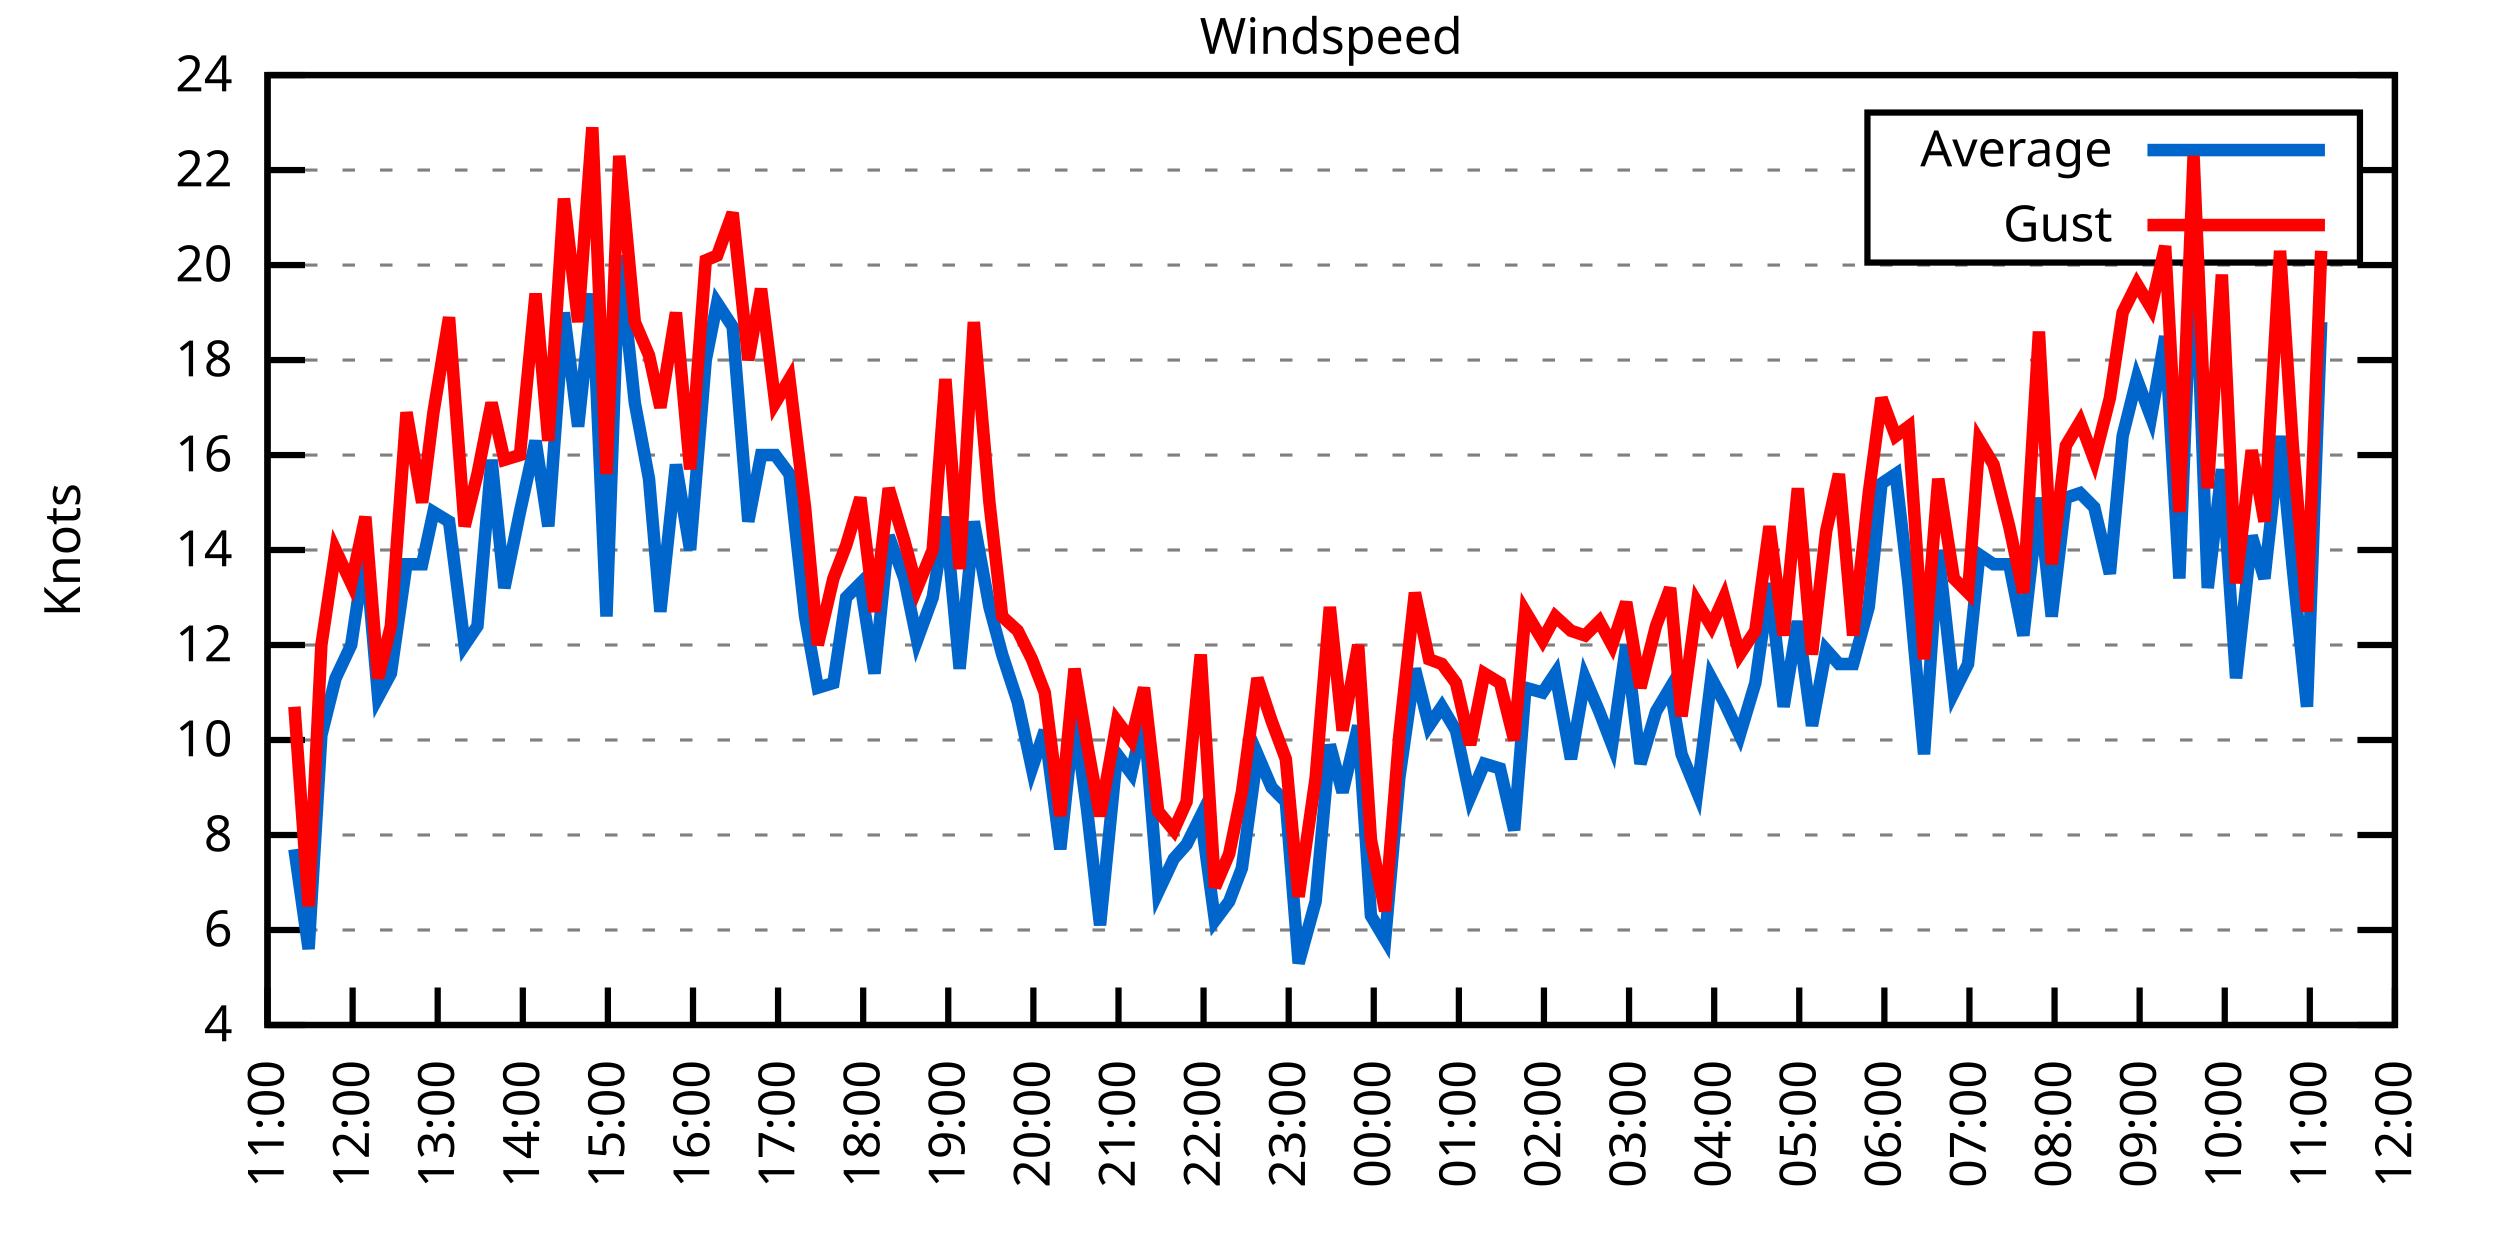
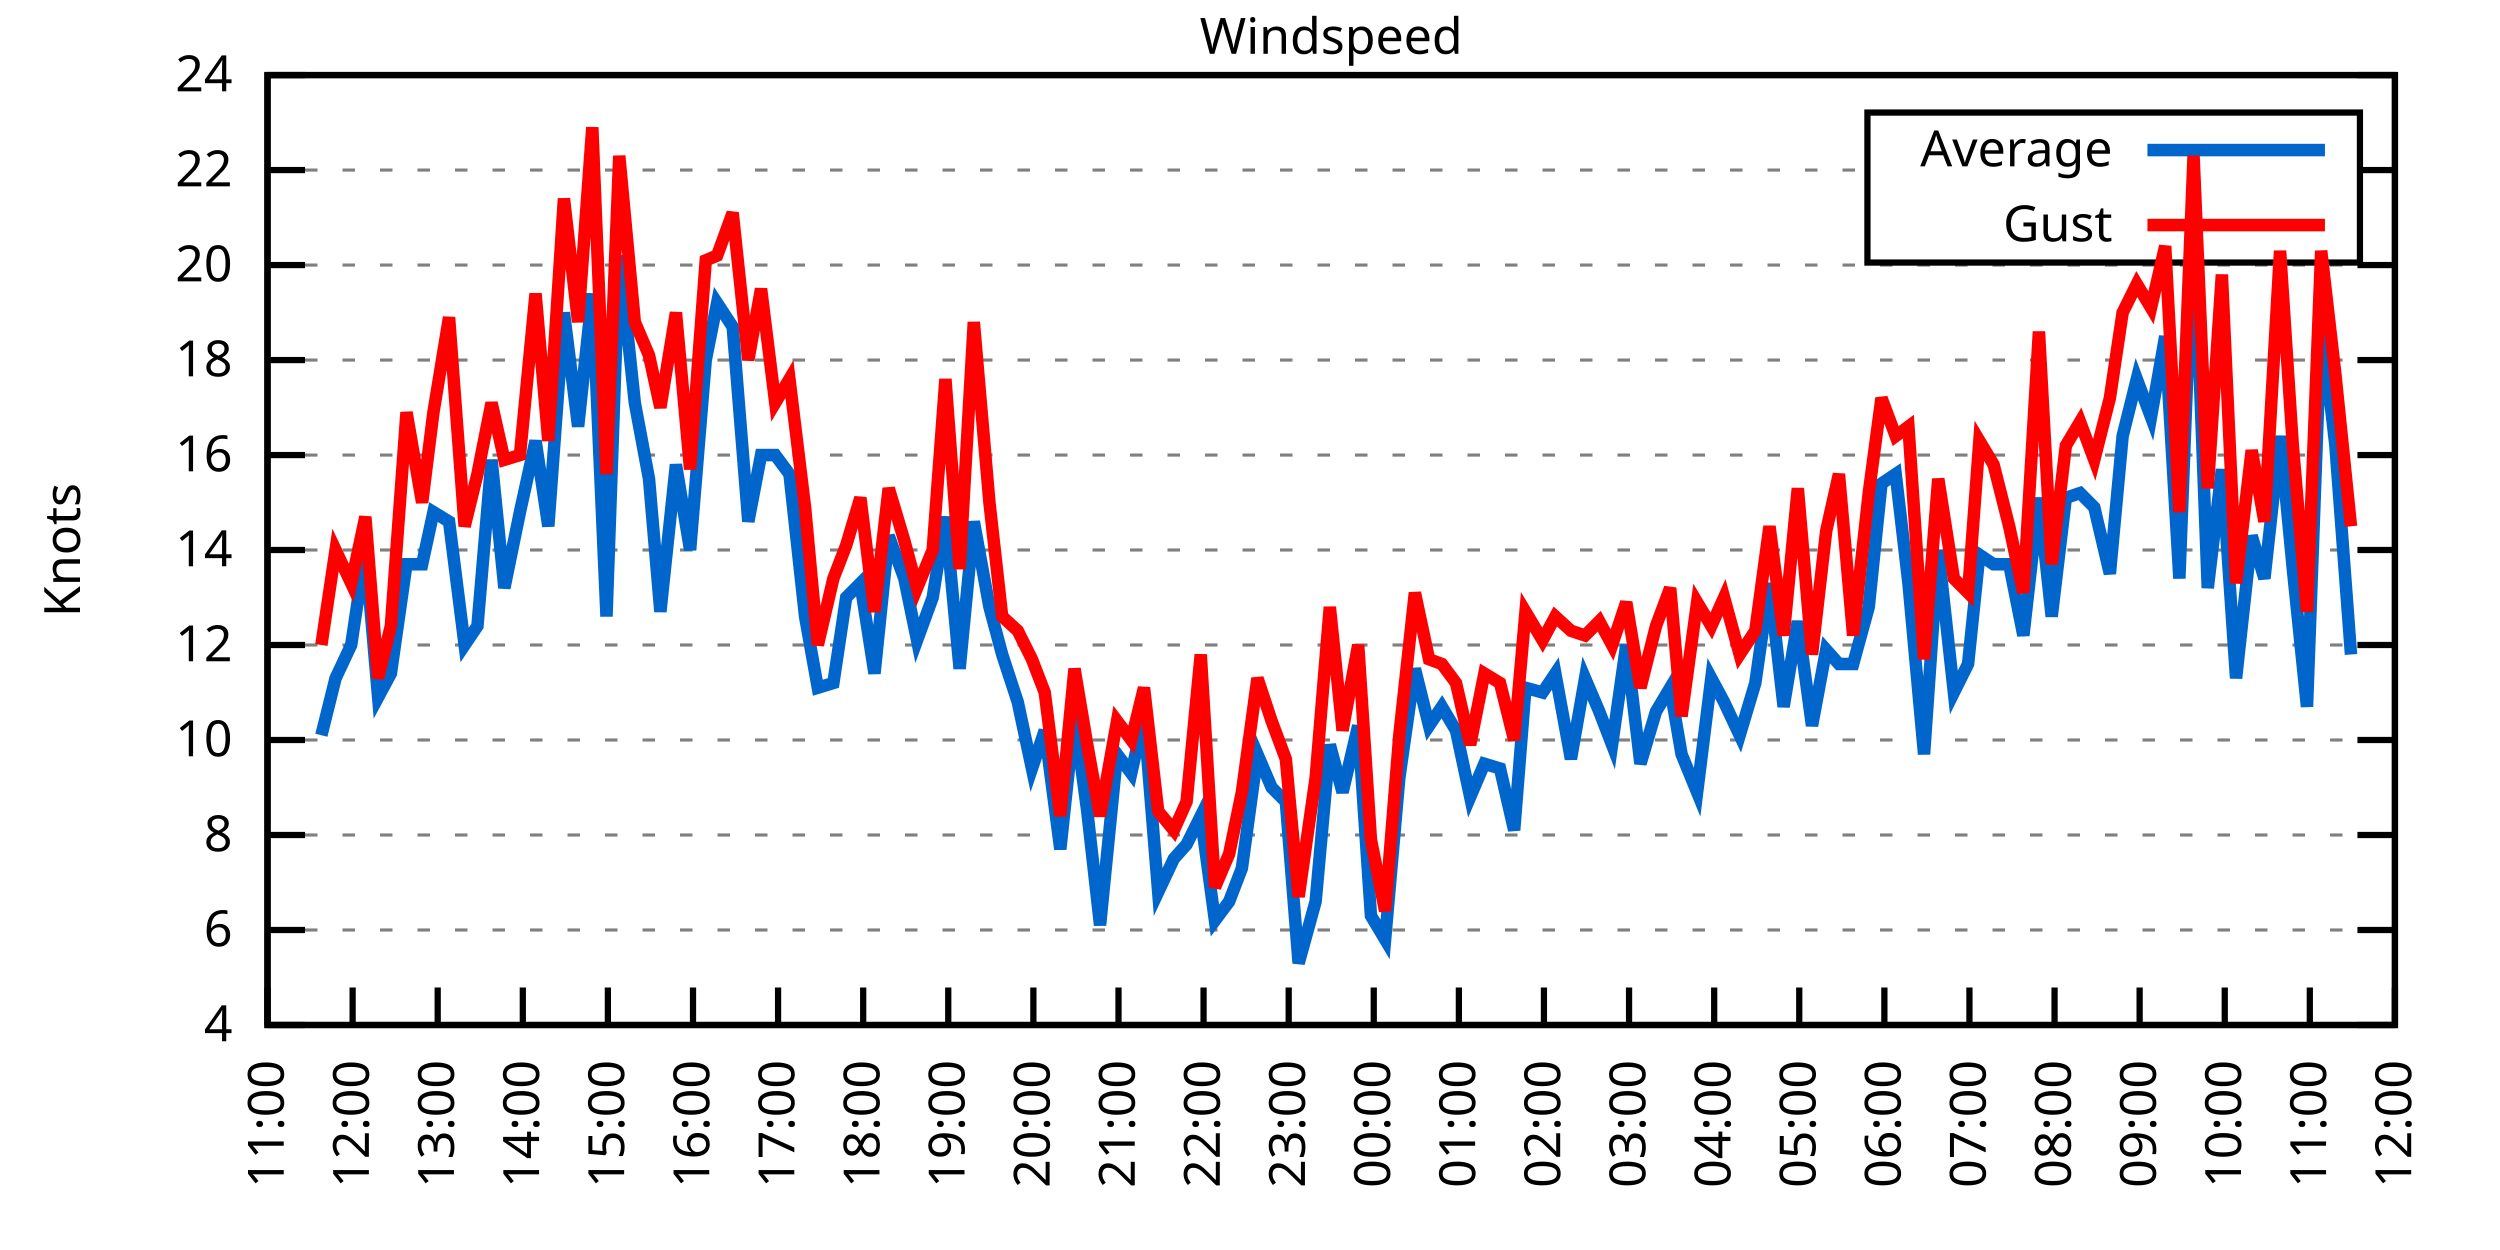
<svg xmlns="http://www.w3.org/2000/svg" xmlns:xlink="http://www.w3.org/1999/xlink" width="400" height="200" viewBox="0 0 400 200">
  <g id="gnuplot_canvas">
    <rect x="0" y="0" width="400" height="200" fill="none" />
    <defs>
      <circle id="gpDot" r="0.5" stroke-width="0.5" stroke="currentColor" />
      <path id="gpPt0" stroke-width="0.333" stroke="currentColor" d="M-1,0 h2 M0,-1 v2" />
      <path id="gpPt1" stroke-width="0.333" stroke="currentColor" d="M-1,-1 L1,1 M1,-1 L-1,1" />
      <path id="gpPt2" stroke-width="0.333" stroke="currentColor" d="M-1,0 L1,0 M0,-1 L0,1 M-1,-1 L1,1 M-1,1 L1,-1" />
      <rect id="gpPt3" stroke-width="0.333" stroke="currentColor" x="-1" y="-1" width="2" height="2" />
      <rect id="gpPt4" stroke-width="0.333" stroke="currentColor" fill="currentColor" x="-1" y="-1" width="2" height="2" />
      <circle id="gpPt5" stroke-width="0.333" stroke="currentColor" cx="0" cy="0" r="1" />
      <use xlink:href="#gpPt5" id="gpPt6" fill="currentColor" stroke="none" />
      <path id="gpPt7" stroke-width="0.333" stroke="currentColor" d="M0,-1.33 L-1.33,0.67 L1.33,0.67 z" />
      <use xlink:href="#gpPt7" id="gpPt8" fill="currentColor" stroke="none" />
      <use xlink:href="#gpPt7" id="gpPt9" stroke="currentColor" transform="rotate(180)" />
      <use xlink:href="#gpPt9" id="gpPt10" fill="currentColor" stroke="none" />
      <use xlink:href="#gpPt3" id="gpPt11" stroke="currentColor" transform="rotate(45)" />
      <use xlink:href="#gpPt11" id="gpPt12" fill="currentColor" stroke="none" />
      <path id="gpPt13" stroke-width="0.333" stroke="currentColor" d="M0,1.330 L1.265,0.411 L0.782,-1.067 L-0.782,-1.076 L-1.265,0.411 z" />
      <use xlink:href="#gpPt13" id="gpPt14" fill="currentColor" stroke="none" />
      <filter id="textbox" filterUnits="objectBoundingBox" x="0" y="0" height="1" width="1">
        <feFlood flood-color="white" flood-opacity="1" result="bgnd" />
        <feComposite in="SourceGraphic" in2="bgnd" operator="atop" />
      </filter>
      <filter id="greybox" filterUnits="objectBoundingBox" x="0" y="0" height="1" width="1">
        <feFlood flood-color="lightgrey" flood-opacity="1" result="grey" />
        <feComposite in="SourceGraphic" in2="grey" operator="atop" />
      </filter>
    </defs>
    <g fill="none" color="white" stroke="currentColor" stroke-width="1.00" stroke-linecap="butt" stroke-linejoin="miter">
</g>
    <g fill="none" color="black" stroke="currentColor" stroke-width="1.00" stroke-linecap="butt" stroke-linejoin="miter">
      <g stroke="none" shape-rendering="crispEdges">
        <polygon fill="rgb(255, 255, 255)" points="42.80,164.00 383.18,164.00 383.18,12.02 42.80,12.02 " />
      </g>
    </g>
    <g fill="none" color="black" stroke="currentColor" stroke-width="1.00" stroke-linecap="butt" stroke-linejoin="miter">
</g>
    <g fill="none" color="black" stroke="black" stroke-width="0.50" stroke-linecap="butt" stroke-linejoin="miter">
</g>
    <g fill="none" color="gray" stroke="currentColor" stroke-width="0.50" stroke-linecap="butt" stroke-linejoin="miter">
      <path stroke="gray" stroke-dasharray="2,4" class="gridline" d="M42.80,164.00 L383.19,164.00  " />
    </g>
    <g fill="none" color="gray" stroke="gray" stroke-width="1.00" stroke-linecap="butt" stroke-linejoin="miter">
</g>
    <g fill="none" color="black" stroke="currentColor" stroke-width="1.00" stroke-linecap="butt" stroke-linejoin="miter">
      <path stroke="black" d="M42.80,164.00 L48.80,164.00 M383.19,164.00 L377.19,164.00  " />
      <g transform="translate(37.20,166.60)" stroke="none" fill="black" font-family="Sans" font-size="8.00" text-anchor="end">
        <text>
          <tspan font-family="Sans"> 4</tspan>
        </text>
      </g>
    </g>
    <g fill="none" color="black" stroke="currentColor" stroke-width="1.00" stroke-linecap="butt" stroke-linejoin="miter">
</g>
    <g fill="none" color="black" stroke="black" stroke-width="0.50" stroke-linecap="butt" stroke-linejoin="miter">
</g>
    <g fill="none" color="gray" stroke="currentColor" stroke-width="0.50" stroke-linecap="butt" stroke-linejoin="miter">
      <path stroke="gray" stroke-dasharray="2,4" class="gridline" d="M42.80,148.80 L383.19,148.80  " />
    </g>
    <g fill="none" color="gray" stroke="gray" stroke-width="1.00" stroke-linecap="butt" stroke-linejoin="miter">
</g>
    <g fill="none" color="black" stroke="currentColor" stroke-width="1.00" stroke-linecap="butt" stroke-linejoin="miter">
      <path stroke="black" d="M42.80,148.80 L48.80,148.80 M383.19,148.80 L377.19,148.80  " />
      <g transform="translate(37.20,151.40)" stroke="none" fill="black" font-family="Sans" font-size="8.00" text-anchor="end">
        <text>
          <tspan font-family="Sans"> 6</tspan>
        </text>
      </g>
    </g>
    <g fill="none" color="black" stroke="currentColor" stroke-width="1.00" stroke-linecap="butt" stroke-linejoin="miter">
</g>
    <g fill="none" color="black" stroke="black" stroke-width="0.50" stroke-linecap="butt" stroke-linejoin="miter">
</g>
    <g fill="none" color="gray" stroke="currentColor" stroke-width="0.50" stroke-linecap="butt" stroke-linejoin="miter">
      <path stroke="gray" stroke-dasharray="2,4" class="gridline" d="M42.80,133.60 L383.19,133.60  " />
    </g>
    <g fill="none" color="gray" stroke="gray" stroke-width="1.00" stroke-linecap="butt" stroke-linejoin="miter">
</g>
    <g fill="none" color="black" stroke="currentColor" stroke-width="1.00" stroke-linecap="butt" stroke-linejoin="miter">
      <path stroke="black" d="M42.80,133.60 L48.80,133.60 M383.19,133.60 L377.19,133.60  " />
      <g transform="translate(37.20,136.20)" stroke="none" fill="black" font-family="Sans" font-size="8.00" text-anchor="end">
        <text>
          <tspan font-family="Sans"> 8</tspan>
        </text>
      </g>
    </g>
    <g fill="none" color="black" stroke="currentColor" stroke-width="1.00" stroke-linecap="butt" stroke-linejoin="miter">
</g>
    <g fill="none" color="black" stroke="black" stroke-width="0.50" stroke-linecap="butt" stroke-linejoin="miter">
</g>
    <g fill="none" color="gray" stroke="currentColor" stroke-width="0.50" stroke-linecap="butt" stroke-linejoin="miter">
      <path stroke="gray" stroke-dasharray="2,4" class="gridline" d="M42.80,118.40 L383.19,118.40  " />
    </g>
    <g fill="none" color="gray" stroke="gray" stroke-width="1.00" stroke-linecap="butt" stroke-linejoin="miter">
</g>
    <g fill="none" color="black" stroke="currentColor" stroke-width="1.00" stroke-linecap="butt" stroke-linejoin="miter">
      <path stroke="black" d="M42.80,118.40 L48.80,118.40 M383.19,118.40 L377.19,118.40  " />
      <g transform="translate(37.20,121.00)" stroke="none" fill="black" font-family="Sans" font-size="8.00" text-anchor="end">
        <text>
          <tspan font-family="Sans"> 10</tspan>
        </text>
      </g>
    </g>
    <g fill="none" color="black" stroke="currentColor" stroke-width="1.00" stroke-linecap="butt" stroke-linejoin="miter">
</g>
    <g fill="none" color="black" stroke="black" stroke-width="0.50" stroke-linecap="butt" stroke-linejoin="miter">
</g>
    <g fill="none" color="gray" stroke="currentColor" stroke-width="0.50" stroke-linecap="butt" stroke-linejoin="miter">
      <path stroke="gray" stroke-dasharray="2,4" class="gridline" d="M42.80,103.20 L383.19,103.20  " />
    </g>
    <g fill="none" color="gray" stroke="gray" stroke-width="1.00" stroke-linecap="butt" stroke-linejoin="miter">
</g>
    <g fill="none" color="black" stroke="currentColor" stroke-width="1.00" stroke-linecap="butt" stroke-linejoin="miter">
      <path stroke="black" d="M42.80,103.20 L48.80,103.20 M383.19,103.20 L377.19,103.20  " />
      <g transform="translate(37.20,105.80)" stroke="none" fill="black" font-family="Sans" font-size="8.00" text-anchor="end">
        <text>
          <tspan font-family="Sans"> 12</tspan>
        </text>
      </g>
    </g>
    <g fill="none" color="black" stroke="currentColor" stroke-width="1.00" stroke-linecap="butt" stroke-linejoin="miter">
</g>
    <g fill="none" color="black" stroke="black" stroke-width="0.50" stroke-linecap="butt" stroke-linejoin="miter">
</g>
    <g fill="none" color="gray" stroke="currentColor" stroke-width="0.50" stroke-linecap="butt" stroke-linejoin="miter">
      <path stroke="gray" stroke-dasharray="2,4" class="gridline" d="M42.80,88.00 L383.19,88.00  " />
    </g>
    <g fill="none" color="gray" stroke="gray" stroke-width="1.00" stroke-linecap="butt" stroke-linejoin="miter">
</g>
    <g fill="none" color="black" stroke="currentColor" stroke-width="1.00" stroke-linecap="butt" stroke-linejoin="miter">
      <path stroke="black" d="M42.80,88.00 L48.80,88.00 M383.19,88.00 L377.19,88.00  " />
      <g transform="translate(37.20,90.60)" stroke="none" fill="black" font-family="Sans" font-size="8.00" text-anchor="end">
        <text>
          <tspan font-family="Sans"> 14</tspan>
        </text>
      </g>
    </g>
    <g fill="none" color="black" stroke="currentColor" stroke-width="1.00" stroke-linecap="butt" stroke-linejoin="miter">
</g>
    <g fill="none" color="black" stroke="black" stroke-width="0.50" stroke-linecap="butt" stroke-linejoin="miter">
</g>
    <g fill="none" color="gray" stroke="currentColor" stroke-width="0.50" stroke-linecap="butt" stroke-linejoin="miter">
      <path stroke="gray" stroke-dasharray="2,4" class="gridline" d="M42.80,72.81 L383.19,72.81  " />
    </g>
    <g fill="none" color="gray" stroke="gray" stroke-width="1.00" stroke-linecap="butt" stroke-linejoin="miter">
</g>
    <g fill="none" color="black" stroke="currentColor" stroke-width="1.00" stroke-linecap="butt" stroke-linejoin="miter">
      <path stroke="black" d="M42.80,72.81 L48.80,72.81 M383.19,72.81 L377.19,72.81  " />
      <g transform="translate(37.20,75.41)" stroke="none" fill="black" font-family="Sans" font-size="8.00" text-anchor="end">
        <text>
          <tspan font-family="Sans"> 16</tspan>
        </text>
      </g>
    </g>
    <g fill="none" color="black" stroke="currentColor" stroke-width="1.00" stroke-linecap="butt" stroke-linejoin="miter">
</g>
    <g fill="none" color="black" stroke="black" stroke-width="0.50" stroke-linecap="butt" stroke-linejoin="miter">
</g>
    <g fill="none" color="gray" stroke="currentColor" stroke-width="0.50" stroke-linecap="butt" stroke-linejoin="miter">
      <path stroke="gray" stroke-dasharray="2,4" class="gridline" d="M42.80,57.61 L383.19,57.61  " />
    </g>
    <g fill="none" color="gray" stroke="gray" stroke-width="1.00" stroke-linecap="butt" stroke-linejoin="miter">
</g>
    <g fill="none" color="black" stroke="currentColor" stroke-width="1.00" stroke-linecap="butt" stroke-linejoin="miter">
      <path stroke="black" d="M42.80,57.61 L48.80,57.61 M383.19,57.61 L377.19,57.61  " />
      <g transform="translate(37.20,60.21)" stroke="none" fill="black" font-family="Sans" font-size="8.00" text-anchor="end">
        <text>
          <tspan font-family="Sans"> 18</tspan>
        </text>
      </g>
    </g>
    <g fill="none" color="black" stroke="currentColor" stroke-width="1.00" stroke-linecap="butt" stroke-linejoin="miter">
</g>
    <g fill="none" color="black" stroke="black" stroke-width="0.50" stroke-linecap="butt" stroke-linejoin="miter">
</g>
    <g fill="none" color="gray" stroke="currentColor" stroke-width="0.50" stroke-linecap="butt" stroke-linejoin="miter">
      <path stroke="gray" stroke-dasharray="2,4" class="gridline" d="M42.80,42.41 L383.19,42.41  " />
    </g>
    <g fill="none" color="gray" stroke="gray" stroke-width="1.00" stroke-linecap="butt" stroke-linejoin="miter">
</g>
    <g fill="none" color="black" stroke="currentColor" stroke-width="1.00" stroke-linecap="butt" stroke-linejoin="miter">
      <path stroke="black" d="M42.80,42.41 L48.80,42.41 M383.19,42.41 L377.19,42.41  " />
      <g transform="translate(37.20,45.01)" stroke="none" fill="black" font-family="Sans" font-size="8.00" text-anchor="end">
        <text>
          <tspan font-family="Sans"> 20</tspan>
        </text>
      </g>
    </g>
    <g fill="none" color="black" stroke="currentColor" stroke-width="1.00" stroke-linecap="butt" stroke-linejoin="miter">
</g>
    <g fill="none" color="black" stroke="black" stroke-width="0.50" stroke-linecap="butt" stroke-linejoin="miter">
</g>
    <g fill="none" color="gray" stroke="currentColor" stroke-width="0.50" stroke-linecap="butt" stroke-linejoin="miter">
      <path stroke="gray" stroke-dasharray="2,4" class="gridline" d="M42.80,27.21 L298.79,27.21 M377.59,27.21 L383.19,27.21  " />
    </g>
    <g fill="none" color="gray" stroke="gray" stroke-width="1.00" stroke-linecap="butt" stroke-linejoin="miter">
</g>
    <g fill="none" color="black" stroke="currentColor" stroke-width="1.00" stroke-linecap="butt" stroke-linejoin="miter">
      <path stroke="black" d="M42.80,27.21 L48.80,27.21 M383.19,27.21 L377.19,27.21  " />
      <g transform="translate(37.20,29.81)" stroke="none" fill="black" font-family="Sans" font-size="8.00" text-anchor="end">
        <text>
          <tspan font-family="Sans"> 22</tspan>
        </text>
      </g>
    </g>
    <g fill="none" color="black" stroke="currentColor" stroke-width="1.00" stroke-linecap="butt" stroke-linejoin="miter">
</g>
    <g fill="none" color="black" stroke="black" stroke-width="0.50" stroke-linecap="butt" stroke-linejoin="miter">
</g>
    <g fill="none" color="gray" stroke="currentColor" stroke-width="0.50" stroke-linecap="butt" stroke-linejoin="miter">
      <path stroke="gray" stroke-dasharray="2,4" class="gridline" d="M42.80,12.01 L383.19,12.01  " />
    </g>
    <g fill="none" color="gray" stroke="gray" stroke-width="1.00" stroke-linecap="butt" stroke-linejoin="miter">
</g>
    <g fill="none" color="black" stroke="currentColor" stroke-width="1.00" stroke-linecap="butt" stroke-linejoin="miter">
      <path stroke="black" d="M42.80,12.01 L48.80,12.01 M383.19,12.01 L377.19,12.01  " />
      <g transform="translate(37.20,14.61)" stroke="none" fill="black" font-family="Sans" font-size="8.00" text-anchor="end">
        <text>
          <tspan font-family="Sans"> 24</tspan>
        </text>
      </g>
    </g>
    <g fill="none" color="black" stroke="currentColor" stroke-width="1.00" stroke-linecap="butt" stroke-linejoin="miter">
      <path stroke="black" d="M42.80,164.00 L42.80,158.00  " />
      <g transform="translate(45.40,169.60) rotate(270.00)" stroke="none" fill="black" font-family="Sans" font-size="8.00" text-anchor="end">
        <text>
          <tspan font-family="Sans">11:00</tspan>
        </text>
      </g>
    </g>
    <g fill="none" color="black" stroke="currentColor" stroke-width="1.00" stroke-linecap="butt" stroke-linejoin="miter">
      <path stroke="black" d="M56.42,164.00 L56.42,158.00  " />
      <g transform="translate(59.02,169.60) rotate(270.00)" stroke="none" fill="black" font-family="Sans" font-size="8.00" text-anchor="end">
        <text>
          <tspan font-family="Sans">12:00</tspan>
        </text>
      </g>
    </g>
    <g fill="none" color="black" stroke="currentColor" stroke-width="1.00" stroke-linecap="butt" stroke-linejoin="miter">
      <path stroke="black" d="M70.03,164.00 L70.03,158.00  " />
      <g transform="translate(72.63,169.60) rotate(270.00)" stroke="none" fill="black" font-family="Sans" font-size="8.00" text-anchor="end">
        <text>
          <tspan font-family="Sans">13:00</tspan>
        </text>
      </g>
    </g>
    <g fill="none" color="black" stroke="currentColor" stroke-width="1.00" stroke-linecap="butt" stroke-linejoin="miter">
      <path stroke="black" d="M83.65,164.00 L83.65,158.00  " />
      <g transform="translate(86.25,169.60) rotate(270.00)" stroke="none" fill="black" font-family="Sans" font-size="8.00" text-anchor="end">
        <text>
          <tspan font-family="Sans">14:00</tspan>
        </text>
      </g>
    </g>
    <g fill="none" color="black" stroke="currentColor" stroke-width="1.00" stroke-linecap="butt" stroke-linejoin="miter">
      <path stroke="black" d="M97.26,164.00 L97.26,158.00  " />
      <g transform="translate(99.86,169.60) rotate(270.00)" stroke="none" fill="black" font-family="Sans" font-size="8.00" text-anchor="end">
        <text>
          <tspan font-family="Sans">15:00</tspan>
        </text>
      </g>
    </g>
    <g fill="none" color="black" stroke="currentColor" stroke-width="1.00" stroke-linecap="butt" stroke-linejoin="miter">
      <path stroke="black" d="M110.88,164.00 L110.88,158.00  " />
      <g transform="translate(113.48,169.60) rotate(270.00)" stroke="none" fill="black" font-family="Sans" font-size="8.00" text-anchor="end">
        <text>
          <tspan font-family="Sans">16:00</tspan>
        </text>
      </g>
    </g>
    <g fill="none" color="black" stroke="currentColor" stroke-width="1.00" stroke-linecap="butt" stroke-linejoin="miter">
      <path stroke="black" d="M124.49,164.00 L124.49,158.00  " />
      <g transform="translate(127.09,169.60) rotate(270.00)" stroke="none" fill="black" font-family="Sans" font-size="8.00" text-anchor="end">
        <text>
          <tspan font-family="Sans">17:00</tspan>
        </text>
      </g>
    </g>
    <g fill="none" color="black" stroke="currentColor" stroke-width="1.00" stroke-linecap="butt" stroke-linejoin="miter">
      <path stroke="black" d="M138.11,164.00 L138.11,158.00  " />
      <g transform="translate(140.71,169.60) rotate(270.00)" stroke="none" fill="black" font-family="Sans" font-size="8.00" text-anchor="end">
        <text>
          <tspan font-family="Sans">18:00</tspan>
        </text>
      </g>
    </g>
    <g fill="none" color="black" stroke="currentColor" stroke-width="1.00" stroke-linecap="butt" stroke-linejoin="miter">
      <path stroke="black" d="M151.72,164.00 L151.72,158.00  " />
      <g transform="translate(154.32,169.60) rotate(270.00)" stroke="none" fill="black" font-family="Sans" font-size="8.00" text-anchor="end">
        <text>
          <tspan font-family="Sans">19:00</tspan>
        </text>
      </g>
    </g>
    <g fill="none" color="black" stroke="currentColor" stroke-width="1.00" stroke-linecap="butt" stroke-linejoin="miter">
      <path stroke="black" d="M165.34,164.00 L165.34,158.00  " />
      <g transform="translate(167.94,169.60) rotate(270.00)" stroke="none" fill="black" font-family="Sans" font-size="8.00" text-anchor="end">
        <text>
          <tspan font-family="Sans">20:00</tspan>
        </text>
      </g>
    </g>
    <g fill="none" color="black" stroke="currentColor" stroke-width="1.00" stroke-linecap="butt" stroke-linejoin="miter">
      <path stroke="black" d="M178.96,164.00 L178.96,158.00  " />
      <g transform="translate(181.56,169.60) rotate(270.00)" stroke="none" fill="black" font-family="Sans" font-size="8.00" text-anchor="end">
        <text>
          <tspan font-family="Sans">21:00</tspan>
        </text>
      </g>
    </g>
    <g fill="none" color="black" stroke="currentColor" stroke-width="1.00" stroke-linecap="butt" stroke-linejoin="miter">
      <path stroke="black" d="M192.57,164.00 L192.57,158.00  " />
      <g transform="translate(195.17,169.60) rotate(270.00)" stroke="none" fill="black" font-family="Sans" font-size="8.00" text-anchor="end">
        <text>
          <tspan font-family="Sans">22:00</tspan>
        </text>
      </g>
    </g>
    <g fill="none" color="black" stroke="currentColor" stroke-width="1.00" stroke-linecap="butt" stroke-linejoin="miter">
      <path stroke="black" d="M206.19,164.00 L206.19,158.00  " />
      <g transform="translate(208.79,169.60) rotate(270.00)" stroke="none" fill="black" font-family="Sans" font-size="8.00" text-anchor="end">
        <text>
          <tspan font-family="Sans">23:00</tspan>
        </text>
      </g>
    </g>
    <g fill="none" color="black" stroke="currentColor" stroke-width="1.00" stroke-linecap="butt" stroke-linejoin="miter">
      <path stroke="black" d="M219.80,164.00 L219.80,158.00  " />
      <g transform="translate(222.40,169.60) rotate(270.00)" stroke="none" fill="black" font-family="Sans" font-size="8.00" text-anchor="end">
        <text>
          <tspan font-family="Sans">00:00</tspan>
        </text>
      </g>
    </g>
    <g fill="none" color="black" stroke="currentColor" stroke-width="1.00" stroke-linecap="butt" stroke-linejoin="miter">
      <path stroke="black" d="M233.42,164.00 L233.42,158.00  " />
      <g transform="translate(236.02,169.60) rotate(270.00)" stroke="none" fill="black" font-family="Sans" font-size="8.00" text-anchor="end">
        <text>
          <tspan font-family="Sans">01:00</tspan>
        </text>
      </g>
    </g>
    <g fill="none" color="black" stroke="currentColor" stroke-width="1.00" stroke-linecap="butt" stroke-linejoin="miter">
      <path stroke="black" d="M247.03,164.00 L247.03,158.00  " />
      <g transform="translate(249.63,169.60) rotate(270.00)" stroke="none" fill="black" font-family="Sans" font-size="8.00" text-anchor="end">
        <text>
          <tspan font-family="Sans">02:00</tspan>
        </text>
      </g>
    </g>
    <g fill="none" color="black" stroke="currentColor" stroke-width="1.00" stroke-linecap="butt" stroke-linejoin="miter">
      <path stroke="black" d="M260.65,164.00 L260.65,158.00  " />
      <g transform="translate(263.25,169.60) rotate(270.00)" stroke="none" fill="black" font-family="Sans" font-size="8.00" text-anchor="end">
        <text>
          <tspan font-family="Sans">03:00</tspan>
        </text>
      </g>
    </g>
    <g fill="none" color="black" stroke="currentColor" stroke-width="1.00" stroke-linecap="butt" stroke-linejoin="miter">
      <path stroke="black" d="M274.27,164.00 L274.27,158.00  " />
      <g transform="translate(276.87,169.60) rotate(270.00)" stroke="none" fill="black" font-family="Sans" font-size="8.00" text-anchor="end">
        <text>
          <tspan font-family="Sans">04:00</tspan>
        </text>
      </g>
    </g>
    <g fill="none" color="black" stroke="currentColor" stroke-width="1.00" stroke-linecap="butt" stroke-linejoin="miter">
      <path stroke="black" d="M287.88,164.00 L287.88,158.00  " />
      <g transform="translate(290.48,169.60) rotate(270.00)" stroke="none" fill="black" font-family="Sans" font-size="8.00" text-anchor="end">
        <text>
          <tspan font-family="Sans">05:00</tspan>
        </text>
      </g>
    </g>
    <g fill="none" color="black" stroke="currentColor" stroke-width="1.00" stroke-linecap="butt" stroke-linejoin="miter">
      <path stroke="black" d="M301.50,164.00 L301.50,158.00  " />
      <g transform="translate(304.10,169.60) rotate(270.00)" stroke="none" fill="black" font-family="Sans" font-size="8.00" text-anchor="end">
        <text>
          <tspan font-family="Sans">06:00</tspan>
        </text>
      </g>
    </g>
    <g fill="none" color="black" stroke="currentColor" stroke-width="1.00" stroke-linecap="butt" stroke-linejoin="miter">
      <path stroke="black" d="M315.11,164.00 L315.11,158.00  " />
      <g transform="translate(317.71,169.60) rotate(270.00)" stroke="none" fill="black" font-family="Sans" font-size="8.00" text-anchor="end">
        <text>
          <tspan font-family="Sans">07:00</tspan>
        </text>
      </g>
    </g>
    <g fill="none" color="black" stroke="currentColor" stroke-width="1.00" stroke-linecap="butt" stroke-linejoin="miter">
      <path stroke="black" d="M328.73,164.00 L328.73,158.00  " />
      <g transform="translate(331.33,169.60) rotate(270.00)" stroke="none" fill="black" font-family="Sans" font-size="8.00" text-anchor="end">
        <text>
          <tspan font-family="Sans">08:00</tspan>
        </text>
      </g>
    </g>
    <g fill="none" color="black" stroke="currentColor" stroke-width="1.00" stroke-linecap="butt" stroke-linejoin="miter">
      <path stroke="black" d="M342.34,164.00 L342.34,158.00  " />
      <g transform="translate(344.94,169.60) rotate(270.00)" stroke="none" fill="black" font-family="Sans" font-size="8.00" text-anchor="end">
        <text>
          <tspan font-family="Sans">09:00</tspan>
        </text>
      </g>
    </g>
    <g fill="none" color="black" stroke="currentColor" stroke-width="1.00" stroke-linecap="butt" stroke-linejoin="miter">
      <path stroke="black" d="M355.96,164.00 L355.96,158.00  " />
      <g transform="translate(358.56,169.60) rotate(270.00)" stroke="none" fill="black" font-family="Sans" font-size="8.00" text-anchor="end">
        <text>
          <tspan font-family="Sans">10:00</tspan>
        </text>
      </g>
    </g>
    <g fill="none" color="black" stroke="currentColor" stroke-width="1.00" stroke-linecap="butt" stroke-linejoin="miter">
      <path stroke="black" d="M369.57,164.00 L369.57,158.00  " />
      <g transform="translate(372.17,169.60) rotate(270.00)" stroke="none" fill="black" font-family="Sans" font-size="8.00" text-anchor="end">
        <text>
          <tspan font-family="Sans">11:00</tspan>
        </text>
      </g>
    </g>
    <g fill="none" color="black" stroke="currentColor" stroke-width="1.00" stroke-linecap="butt" stroke-linejoin="miter">
      <path stroke="black" d="M383.19,164.00 L383.19,158.00  " />
      <g transform="translate(385.79,169.60) rotate(270.00)" stroke="none" fill="black" font-family="Sans" font-size="8.00" text-anchor="end">
        <text>
          <tspan font-family="Sans">12:00</tspan>
        </text>
      </g>
    </g>
    <g fill="none" color="black" stroke="currentColor" stroke-width="1.00" stroke-linecap="butt" stroke-linejoin="miter">
</g>
    <g fill="none" color="black" stroke="currentColor" stroke-width="1.00" stroke-linecap="butt" stroke-linejoin="miter">
      <path stroke="black" d="M42.80,12.01 L42.80,164.00 L383.19,164.00 L383.19,12.01 L42.80,12.01 Z  " />
    </g>
    <g fill="none" color="black" stroke="currentColor" stroke-width="1.00" stroke-linecap="butt" stroke-linejoin="miter">
</g>
    <g fill="none" color="black" stroke="currentColor" stroke-width="1.00" stroke-linecap="butt" stroke-linejoin="miter">
      <path stroke="black" d="M298.79,42.01 L298.79,18.01 L377.59,18.01 L377.59,42.01 L298.79,42.01 Z  " />
    </g>
    <g id="Windspeed_plot_1">
      <g fill="none" color="white" stroke="black" stroke-width="2.00" stroke-linecap="butt" stroke-linejoin="miter">
</g>
      <g fill="none" color="black" stroke="currentColor" stroke-width="2.00" stroke-linecap="butt" stroke-linejoin="miter">
        <g transform="translate(337.99,26.61)" stroke="none" fill="black" font-family="Sans" font-size="8.00" text-anchor="end">
          <text>
            <tspan font-family="Sans">Average</tspan>
          </text>
        </g>
      </g>
      <g fill="none" color="black" stroke="currentColor" stroke-width="2.00" stroke-linecap="butt" stroke-linejoin="miter">
-         <path stroke="rgb(  0, 102, 204)" d="M343.59,24.01 L371.99,24.01 M47.11,135.88 L49.38,151.84 L51.42,117.64 L53.69,108.52 L56.19,103.20 L58.46,88.00   L60.50,111.56 L62.54,107.76 L65.04,90.28 L67.54,90.28 L69.35,81.93 L71.85,83.45 L74.34,103.20 L76.39,100.16   L78.65,73.57 L80.70,94.08 L83.19,81.93 L85.69,70.53 L87.73,84.21 L90.23,50.01 L92.50,68.25 L94.77,46.97   L97.04,98.64 L99.08,40.89 L101.57,64.45 L103.84,76.61 L105.66,97.88 L108.15,74.33 L110.42,88.00 L112.92,57.61   L114.74,48.49 L117.23,52.29 L119.73,83.45 L121.77,72.81 L124.04,72.81 L126.31,75.85 L128.81,98.64 L130.85,110.04   L133.34,109.28 L135.39,95.60 L137.66,93.32 L139.92,107.76 L142.19,85.73 L144.69,92.56 L146.73,102.44 L149.23,95.60   L151.27,82.69 L153.54,107.00 L155.81,83.45 L158.31,97.12 L160.35,104.72 L162.84,112.32 L165.11,122.96 L167.16,116.88   L169.65,135.88 L171.92,114.60 L173.96,129.80 L176.01,148.04 L178.73,120.68 L181.00,123.72 L183.04,114.60 L185.31,142.72   L187.81,137.40 L189.85,135.12 L192.12,130.56 L194.39,147.28 L196.66,144.24 L198.70,138.92 L201.19,120.68 L203.46,126.00   L205.73,128.28 L207.78,154.12 L210.50,144.24 L212.77,119.16 L214.81,126.76 L217.31,116.12 L219.35,146.52 L221.62,150.32   L223.89,124.48 L226.38,107.00 L228.65,116.12 L230.70,113.08 L232.96,116.88 L235.23,127.52 L237.50,122.20 L240.00,122.96   L242.27,132.84 L244.08,110.04 L246.81,110.80 L248.85,107.76 L251.35,121.44 L253.61,108.52 L255.88,113.84 L257.93,119.16   L260.20,103.20 L262.47,122.20 L264.96,113.84 L267.23,110.04 L269.05,120.68 L271.54,126.76 L273.81,108.52 L275.85,112.32   L278.35,117.64 L280.85,109.28 L283.12,93.32 L285.38,113.08 L287.65,99.40 L289.92,116.12 L292.19,103.96 L294.23,106.24   L296.50,106.24 L299.00,97.12 L301.04,77.37 L303.31,75.85 L305.35,93.32 L307.85,120.68 L310.12,88.00 L312.62,110.80   L314.89,106.24 L316.70,88.76 L318.97,90.28 L321.47,90.28 L323.74,101.68 L326.23,79.65 L328.27,98.64 L330.54,79.65   L332.81,78.89 L335.08,81.17 L337.58,91.80 L339.62,69.77 L341.89,60.65 L344.16,66.73 L346.43,53.81 L348.70,92.56   L350.97,34.05 L353.24,94.08 L355.50,75.09 L357.77,108.52 L360.27,85.73 L362.31,92.56 L364.81,69.77 L366.85,91.04   L369.12,113.08 L371.39,51.53  " />
+         <path stroke="rgb(  0, 102, 204)" d="M343.59,24.01 L371.99,24.01 M51.42,117.64 L53.69,108.52 L56.19,103.20 L58.46,88.00 L60.50,111.56 L62.54,107.76   L65.04,90.28 L67.54,90.28 L69.35,81.93 L71.85,83.45 L74.34,103.20 L76.39,100.16 L78.65,73.57 L80.70,94.08   L83.19,81.93 L85.69,70.53 L87.73,84.21 L90.23,50.01 L92.50,68.25 L94.77,46.97 L97.04,98.64 L99.08,40.89   L101.57,64.45 L103.84,76.61 L105.66,97.88 L108.15,74.33 L110.42,88.00 L112.92,57.61 L114.74,48.49 L117.23,52.29   L119.73,83.45 L121.77,72.81 L124.04,72.81 L126.31,75.85 L128.81,98.64 L130.85,110.04 L133.34,109.28 L135.39,95.60   L137.66,93.32 L139.92,107.76 L142.19,85.73 L144.69,92.56 L146.73,102.44 L149.23,95.60 L151.27,82.69 L153.54,107.00   L155.81,83.45 L158.31,97.12 L160.35,104.72 L162.84,112.32 L165.11,122.96 L167.16,116.88 L169.65,135.88 L171.92,114.60   L173.96,129.80 L176.01,148.04 L178.73,120.68 L181.00,123.72 L183.04,114.60 L185.31,142.72 L187.81,137.40 L189.85,135.12   L192.12,130.56 L194.39,147.28 L196.66,144.24 L198.70,138.92 L201.19,120.68 L203.46,126.00 L205.73,128.28 L207.78,154.12   L210.50,144.24 L212.77,119.16 L214.81,126.76 L217.31,116.12 L219.35,146.52 L221.62,150.32 L223.89,124.48 L226.38,107.00   L228.65,116.12 L230.70,113.08 L232.96,116.88 L235.23,127.52 L237.50,122.20 L240.00,122.96 L242.27,132.84 L244.08,110.04   L246.81,110.80 L248.85,107.76 L251.35,121.44 L253.61,108.52 L255.88,113.84 L257.93,119.16 L260.20,103.20 L262.47,122.20   L264.96,113.84 L267.23,110.04 L269.05,120.68 L271.54,126.76 L273.81,108.52 L275.85,112.32 L278.35,117.64 L280.85,109.28   L283.12,93.32 L285.38,113.08 L287.65,99.40 L289.92,116.12 L292.19,103.96 L294.23,106.24 L296.50,106.24 L299.00,97.12   L301.04,77.37 L303.31,75.85 L305.35,93.32 L307.85,120.68 L310.12,88.00 L312.62,110.80 L314.89,106.24 L316.70,88.76   L318.97,90.28 L321.47,90.28 L323.74,101.68 L326.23,79.65 L328.27,98.64 L330.54,79.65 L332.81,78.89 L335.08,81.17   L337.58,91.80 L339.62,69.77 L341.89,60.65 L344.16,66.73 L346.43,53.81 L348.70,92.56 L350.97,34.05 L353.24,94.08   L355.50,75.09 L357.77,108.52 L360.27,85.73 L362.31,92.56 L364.81,69.77 L366.85,91.04 L369.12,113.08 L371.39,51.53   L373.66,71.29 L376.16,104.72  " />
      </g>
    </g>
    <g id="Windspeed_plot_2">
      <g fill="none" color="black" stroke="currentColor" stroke-width="2.00" stroke-linecap="butt" stroke-linejoin="miter">
        <g transform="translate(337.99,38.61)" stroke="none" fill="black" font-family="Sans" font-size="8.00" text-anchor="end">
          <text>
            <tspan font-family="Sans">Gust</tspan>
          </text>
        </g>
      </g>
      <g fill="none" color="black" stroke="currentColor" stroke-width="2.00" stroke-linecap="butt" stroke-linejoin="miter">
-         <path stroke="rgb(255,   0,   0)" d="M343.59,36.01 L371.99,36.01 M47.11,113.08 L49.38,145.00 L51.42,103.20 L53.69,88.00 L56.19,93.32 L58.46,82.69   L60.50,108.52 L62.54,100.16 L65.04,65.97 L67.54,80.41 L69.35,65.97 L71.85,50.77 L74.34,84.21 L76.39,75.85   L78.65,64.45 L80.70,73.57 L83.19,72.81 L85.69,46.97 L87.73,70.53 L90.23,31.77 L92.50,51.53 L94.77,20.37   L97.04,75.85 L99.08,24.93 L101.57,51.53 L103.84,56.85 L105.66,65.21 L108.15,50.01 L110.42,75.09 L112.92,41.65   L114.74,40.89 L117.23,34.05 L119.73,57.61 L121.77,46.21 L124.04,64.45 L126.31,60.65 L128.81,81.17 L130.85,103.20   L133.34,92.56 L135.39,87.25 L137.66,79.65 L139.92,97.88 L142.19,78.13 L144.69,86.49 L146.73,94.08 L149.23,88.00   L151.27,60.65 L153.54,91.04 L155.81,51.53 L158.31,80.41 L160.35,98.64 L162.84,100.92 L165.11,105.48 L167.16,110.80   L169.65,130.56 L171.92,107.00 L173.96,119.16 L176.01,130.56 L178.73,115.36 L181.00,118.40 L183.04,110.04 L185.31,129.80   L187.81,132.84 L189.85,128.28 L192.12,104.72 L194.39,141.96 L196.66,136.64 L198.70,126.76 L201.19,108.52 L203.46,115.36   L205.73,121.44 L207.78,143.48 L210.50,124.48 L212.77,97.12 L214.81,116.88 L217.31,103.20 L219.35,134.36 L221.62,145.76   L223.89,117.64 L226.38,94.84 L228.65,105.48 L230.70,106.24 L232.96,109.28 L235.23,119.16 L237.50,107.76 L240.00,109.28   L242.27,118.40 L244.08,97.88 L246.81,102.44 L248.85,98.64 L251.35,100.92 L253.61,101.68 L255.88,99.40 L257.93,103.20   L260.20,96.36 L262.47,110.04 L264.96,100.16 L267.23,94.08 L269.05,114.60 L271.54,96.36 L273.81,100.16 L275.85,95.60   L278.35,104.72 L280.85,100.92 L283.12,84.21 L285.38,101.68 L287.65,78.13 L289.92,104.72 L292.19,84.97 L294.23,75.85   L296.50,101.68 L299.00,78.89 L301.04,63.69 L303.31,69.77 L305.35,68.25 L307.85,105.48 L310.12,76.61 L312.62,92.56   L314.89,94.84 L316.70,70.53 L318.97,74.33 L321.47,84.21 L323.74,94.84 L326.23,53.05 L328.27,90.28 L330.54,71.29   L332.81,67.49 L335.08,73.57 L337.58,63.69 L339.62,50.01 L341.89,45.45 L344.16,49.25 L346.43,39.37 L348.70,81.93   L350.97,24.93 L353.24,78.13 L355.50,43.93 L357.77,93.32 L360.27,72.05 L362.31,83.45 L364.81,40.13 L366.85,71.29   L369.12,97.88 L371.39,40.13  " />
+         <path stroke="rgb(255,   0,   0)" d="M343.59,36.01 L371.99,36.01 M51.42,103.20 L53.69,88.00 L56.19,93.32 L58.46,82.69 L60.50,108.52 L62.54,100.16   L65.04,65.97 L67.54,80.41 L69.35,65.97 L71.85,50.77 L74.34,84.21 L76.39,75.85 L78.65,64.45 L80.70,73.57   L83.19,72.81 L85.69,46.97 L87.73,70.53 L90.23,31.77 L92.50,51.53 L94.77,20.37 L97.04,75.85 L99.08,24.93   L101.57,51.53 L103.84,56.85 L105.66,65.21 L108.15,50.01 L110.42,75.09 L112.92,41.65 L114.74,40.89 L117.23,34.05   L119.73,57.61 L121.77,46.21 L124.04,64.45 L126.31,60.65 L128.81,81.17 L130.85,103.20 L133.34,92.56 L135.39,87.25   L137.66,79.65 L139.92,97.88 L142.19,78.13 L144.69,86.49 L146.73,94.08 L149.23,88.00 L151.27,60.65 L153.54,91.04   L155.81,51.53 L158.31,80.41 L160.35,98.64 L162.84,100.92 L165.11,105.48 L167.16,110.80 L169.65,130.56 L171.92,107.00   L173.96,119.16 L176.01,130.56 L178.73,115.36 L181.00,118.40 L183.04,110.04 L185.31,129.80 L187.81,132.84 L189.85,128.28   L192.12,104.72 L194.39,141.96 L196.66,136.64 L198.70,126.76 L201.19,108.52 L203.46,115.36 L205.73,121.44 L207.78,143.48   L210.50,124.48 L212.77,97.12 L214.81,116.88 L217.31,103.20 L219.35,134.36 L221.62,145.76 L223.89,117.64 L226.38,94.84   L228.65,105.48 L230.70,106.24 L232.96,109.28 L235.23,119.16 L237.50,107.76 L240.00,109.28 L242.27,118.40 L244.08,97.88   L246.81,102.44 L248.85,98.64 L251.35,100.92 L253.61,101.68 L255.88,99.40 L257.93,103.20 L260.20,96.36 L262.47,110.04   L264.96,100.16 L267.23,94.08 L269.05,114.60 L271.54,96.36 L273.81,100.16 L275.85,95.60 L278.35,104.72 L280.85,100.92   L283.12,84.21 L285.38,101.68 L287.65,78.13 L289.92,104.72 L292.19,84.97 L294.23,75.85 L296.50,101.68 L299.00,78.89   L301.04,63.69 L303.31,69.77 L305.35,68.25 L307.85,105.48 L310.12,76.61 L312.62,92.56 L314.89,94.84 L316.70,70.53   L318.97,74.33 L321.47,84.21 L323.74,94.84 L326.23,53.05 L328.27,90.28 L330.54,71.29 L332.81,67.49 L335.08,73.57   L337.58,63.69 L339.62,50.01 L341.89,45.45 L344.16,49.25 L346.43,39.37 L348.70,81.93 L350.97,24.93 L353.24,78.13   L355.50,43.93 L357.77,93.32 L360.27,72.05 L362.31,83.45 L364.81,40.13 L366.85,71.29 L369.12,97.88 L371.39,40.13   L373.66,59.89 L376.16,84.21  " />
      </g>
    </g>
    <g fill="none" color="black" stroke="currentColor" stroke-width="2.00" stroke-linecap="butt" stroke-linejoin="miter">
</g>
    <g fill="none" color="black" stroke="black" stroke-width="1.00" stroke-linecap="butt" stroke-linejoin="miter">
</g>
    <g fill="none" color="black" stroke="currentColor" stroke-width="1.00" stroke-linecap="butt" stroke-linejoin="miter">
      <path stroke="black" d="M42.80,12.01 L42.80,164.00 L383.19,164.00 L383.19,12.01 L42.80,12.01 Z  " />
      <g transform="translate(12.80,88.01) rotate(270.00)" stroke="none" fill="black" font-family="Sans" font-size="8.00" text-anchor="middle">
        <text>
          <tspan font-family="Sans">Knots</tspan>
        </text>
      </g>
    </g>
    <g fill="none" color="black" stroke="currentColor" stroke-width="1.00" stroke-linecap="butt" stroke-linejoin="miter">
</g>
    <g fill="none" color="black" stroke="currentColor" stroke-width="1.00" stroke-linecap="butt" stroke-linejoin="miter">
      <g transform="translate(212.99,8.61)" stroke="none" fill="black" font-family="Sans" font-size="8.00" text-anchor="middle">
        <text>
          <tspan font-family="Sans">Windspeed</tspan>
        </text>
      </g>
    </g>
    <g fill="none" color="black" stroke="currentColor" stroke-width="1.00" stroke-linecap="butt" stroke-linejoin="miter">
</g>
  </g>
</svg>
